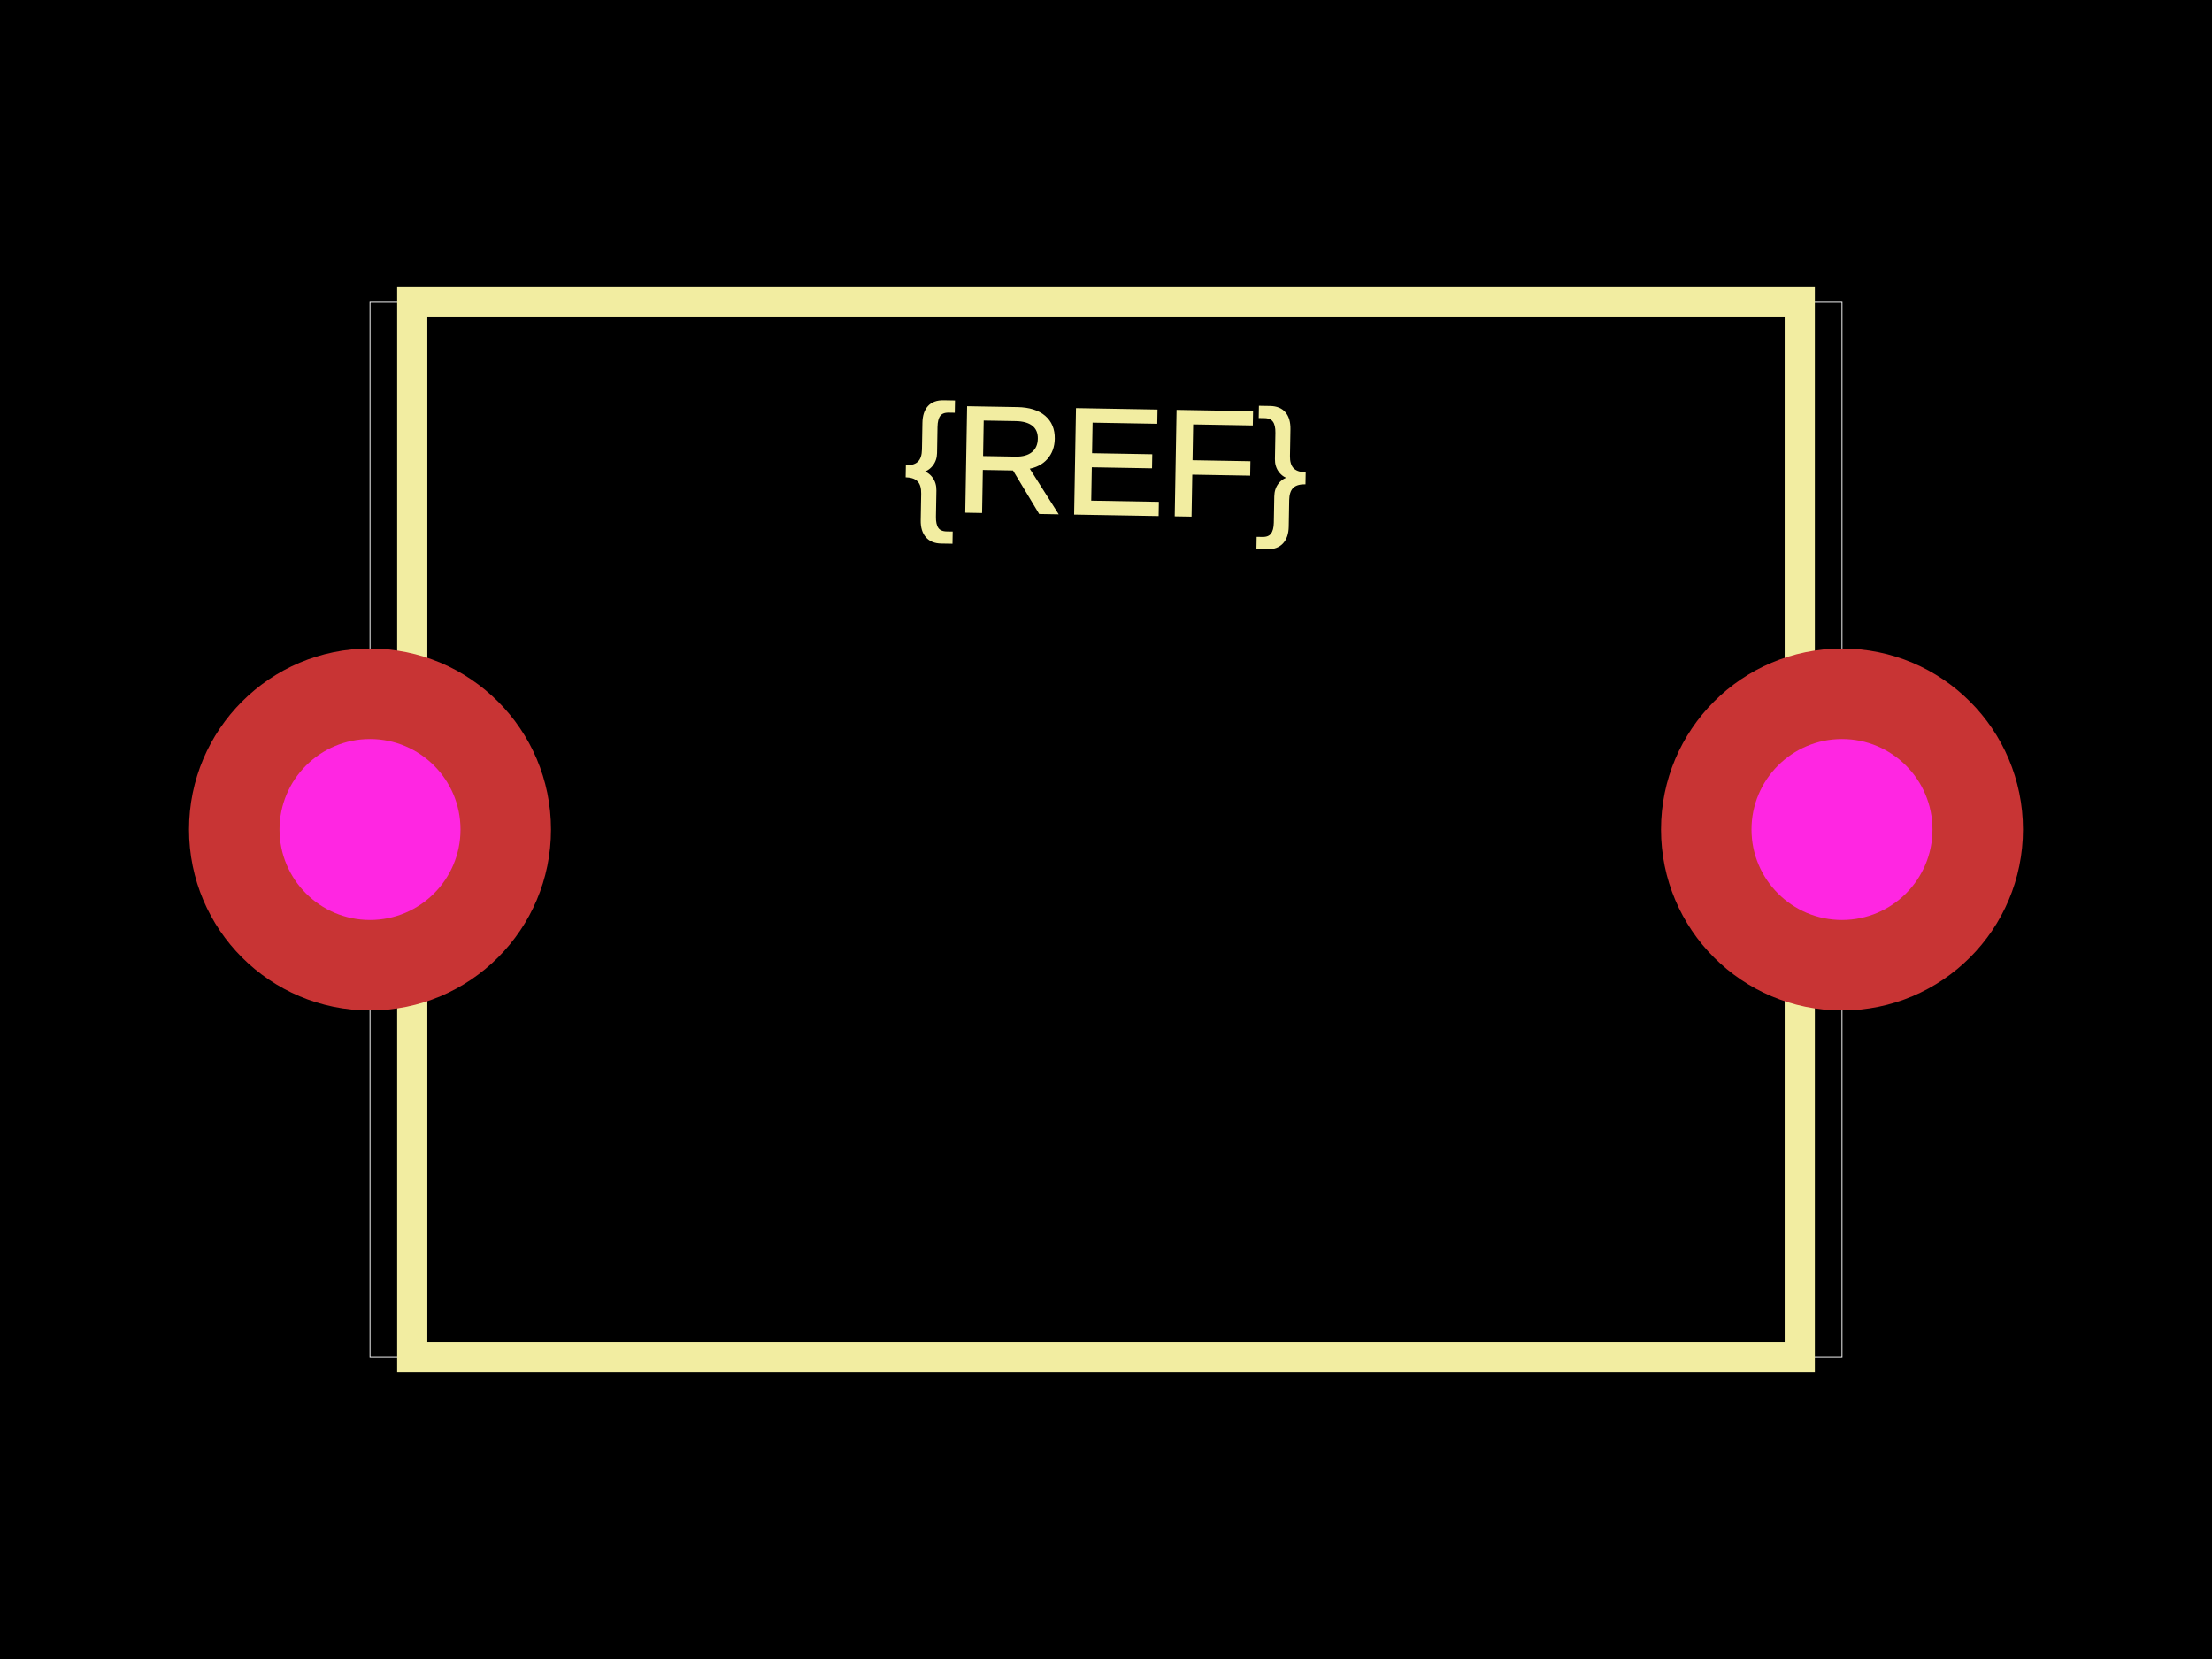
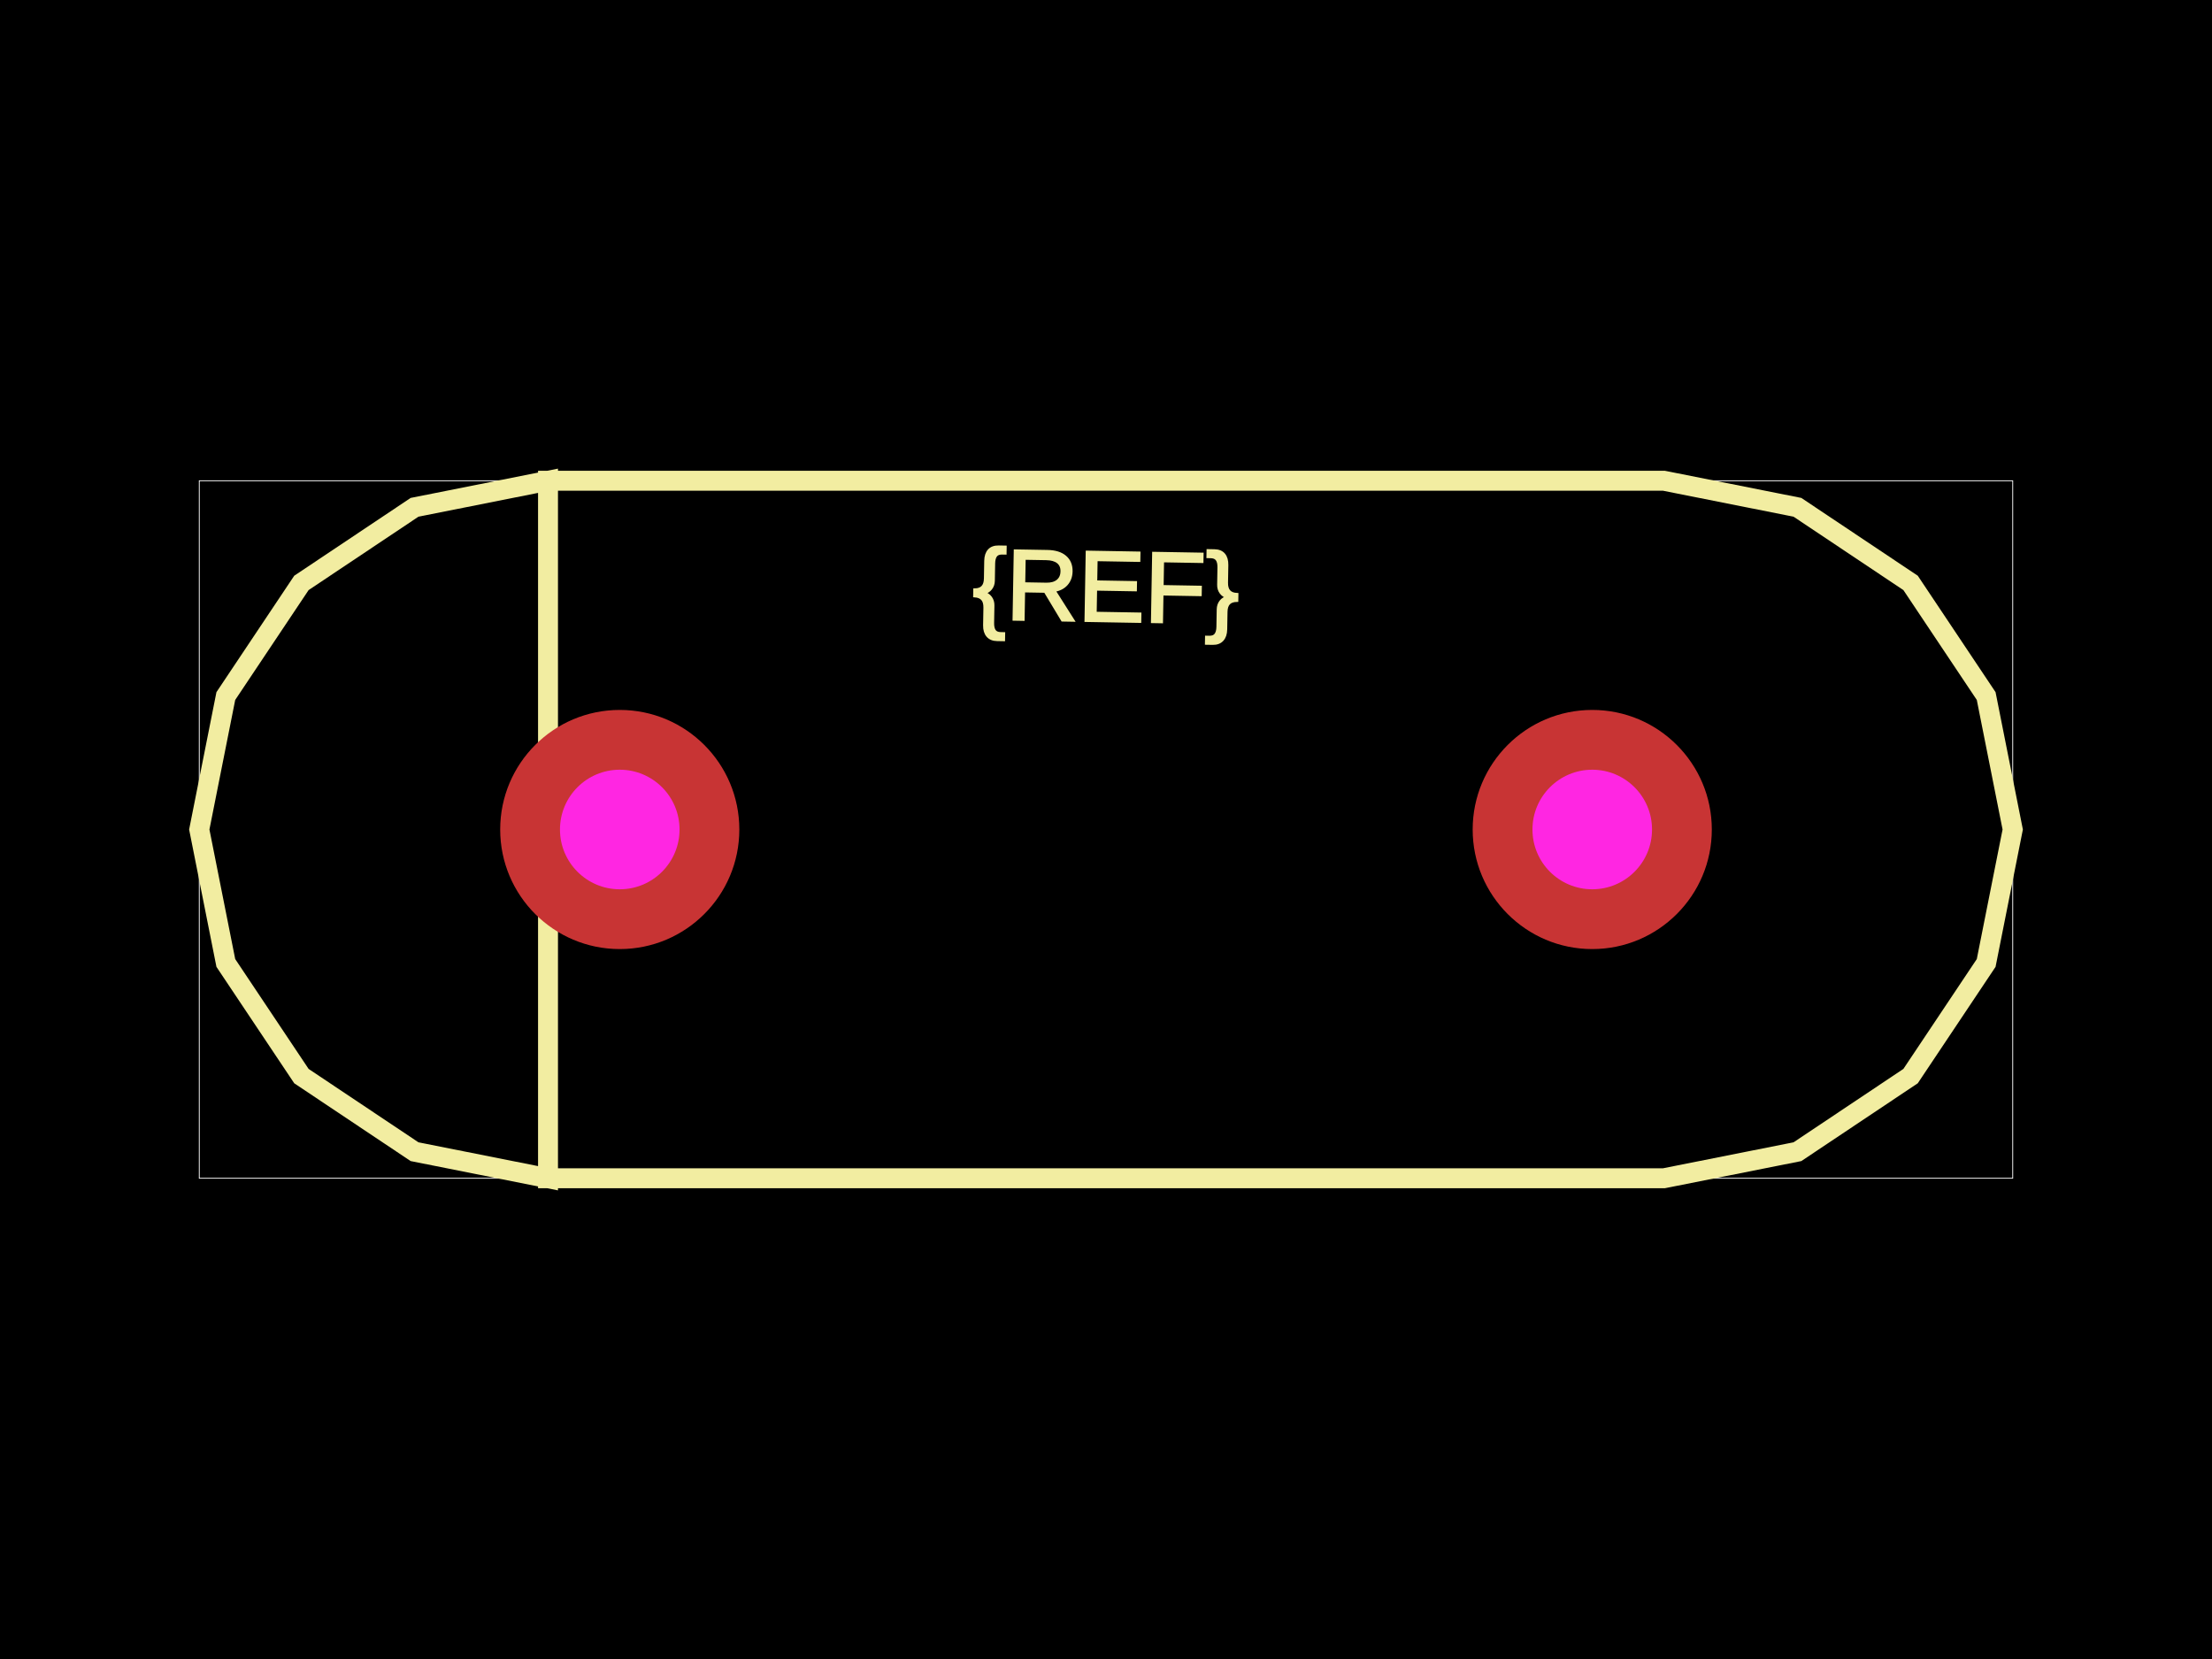
<svg xmlns="http://www.w3.org/2000/svg" width="800" height="600">
  <style>
              .boundary { fill: #000; }
              .pcb-board { fill: none; }
              .pcb-trace { fill: none; }
              .pcb-hole-outer { fill: rgb(200, 52, 52); }
              .pcb-hole-inner { fill: rgb(255, 38, 226); }
              .pcb-pad { }
              .pcb-boundary { fill: none; stroke: #fff; stroke-width: 0.3; }
              .pcb-silkscreen { fill: none; }
              .pcb-silkscreen-top { stroke: #f2eda1; }
              .pcb-silkscreen-bottom { stroke: #f2eda1; }
              .pcb-silkscreen-text { fill: #f2eda1; }
            </style>
  <rect class="boundary" x="0" y="0" width="800" height="600" />
-   <rect class="pcb-boundary" x="133.818" y="109.091" width="532.364" height="381.818" />
-   <path class="pcb-silkscreen pcb-silkscreen-top" d="M 149.091 490.909 L 650.909 490.909 L 650.909 109.091 L 149.091 109.091 L 149.091 490.909 Z" stroke-width="10.909" data-pcb-component-id="" data-pcb-silkscreen-path-id="" />
-   <text x="0" y="0" font-family="Arial, sans-serif" font-size="54.545" text-anchor="middle" dominant-baseline="central" transform="matrix(0.9998477,0.01745241,-0.01745241,0.9998477,400,166.9091)" class="pcb-silkscreen-text pcb-silkscreen-top" data-pcb-silkscreen-text-id="pcb_component_1">{REF}</text>
+   <rect class="pcb-boundary" x="72.072" y="173.874" width="655.856" height="252.252" />
+   <path class="pcb-silkscreen pcb-silkscreen-top" d="M 198.198 426.126 L 149.932 416.525 L 109.014 389.185 L 81.673 348.266 L 72.072 300 L 81.673 251.734 L 109.014 210.815 L 149.932 183.475 L 198.198 173.874 L 198.198 426.126 L 601.802 426.126 L 601.802 426.126 L 650.068 416.525 L 690.986 389.185 L 718.327 348.266 L 727.928 300 L 718.327 251.734 L 690.986 210.815 L 650.068 183.475 L 601.802 173.874 L 601.802 173.874 L 198.198 173.874 L 198.198 426.126 Z" stroke-width="7.207" data-pcb-component-id="" data-pcb-silkscreen-path-id="" />
+   <text x="0" y="0" font-family="Arial, sans-serif" font-size="36.036" text-anchor="middle" dominant-baseline="central" transform="matrix(0.9998477,0.01745241,-0.01745241,0.9998477,400,212.0721)" class="pcb-silkscreen-text pcb-silkscreen-top" data-pcb-silkscreen-text-id="pcb_component_1">{REF}</text>
  <g>
-     <circle class="pcb-hole-outer" cx="133.818" cy="300" r="65.455" />
-     <circle class="pcb-hole-inner" cx="133.818" cy="300" r="32.727" />
+     <circle class="pcb-hole-outer" cx="224.144" cy="300" r="43.243" />
+     <circle class="pcb-hole-inner" cx="224.144" cy="300" r="21.622" />
  </g>
  <g>
-     <circle class="pcb-hole-outer" cx="666.182" cy="300" r="65.455" />
-     <circle class="pcb-hole-inner" cx="666.182" cy="300" r="32.727" />
+     <circle class="pcb-hole-outer" cx="575.856" cy="300" r="43.243" />
+     <circle class="pcb-hole-inner" cx="575.856" cy="300" r="21.622" />
  </g>
</svg>
